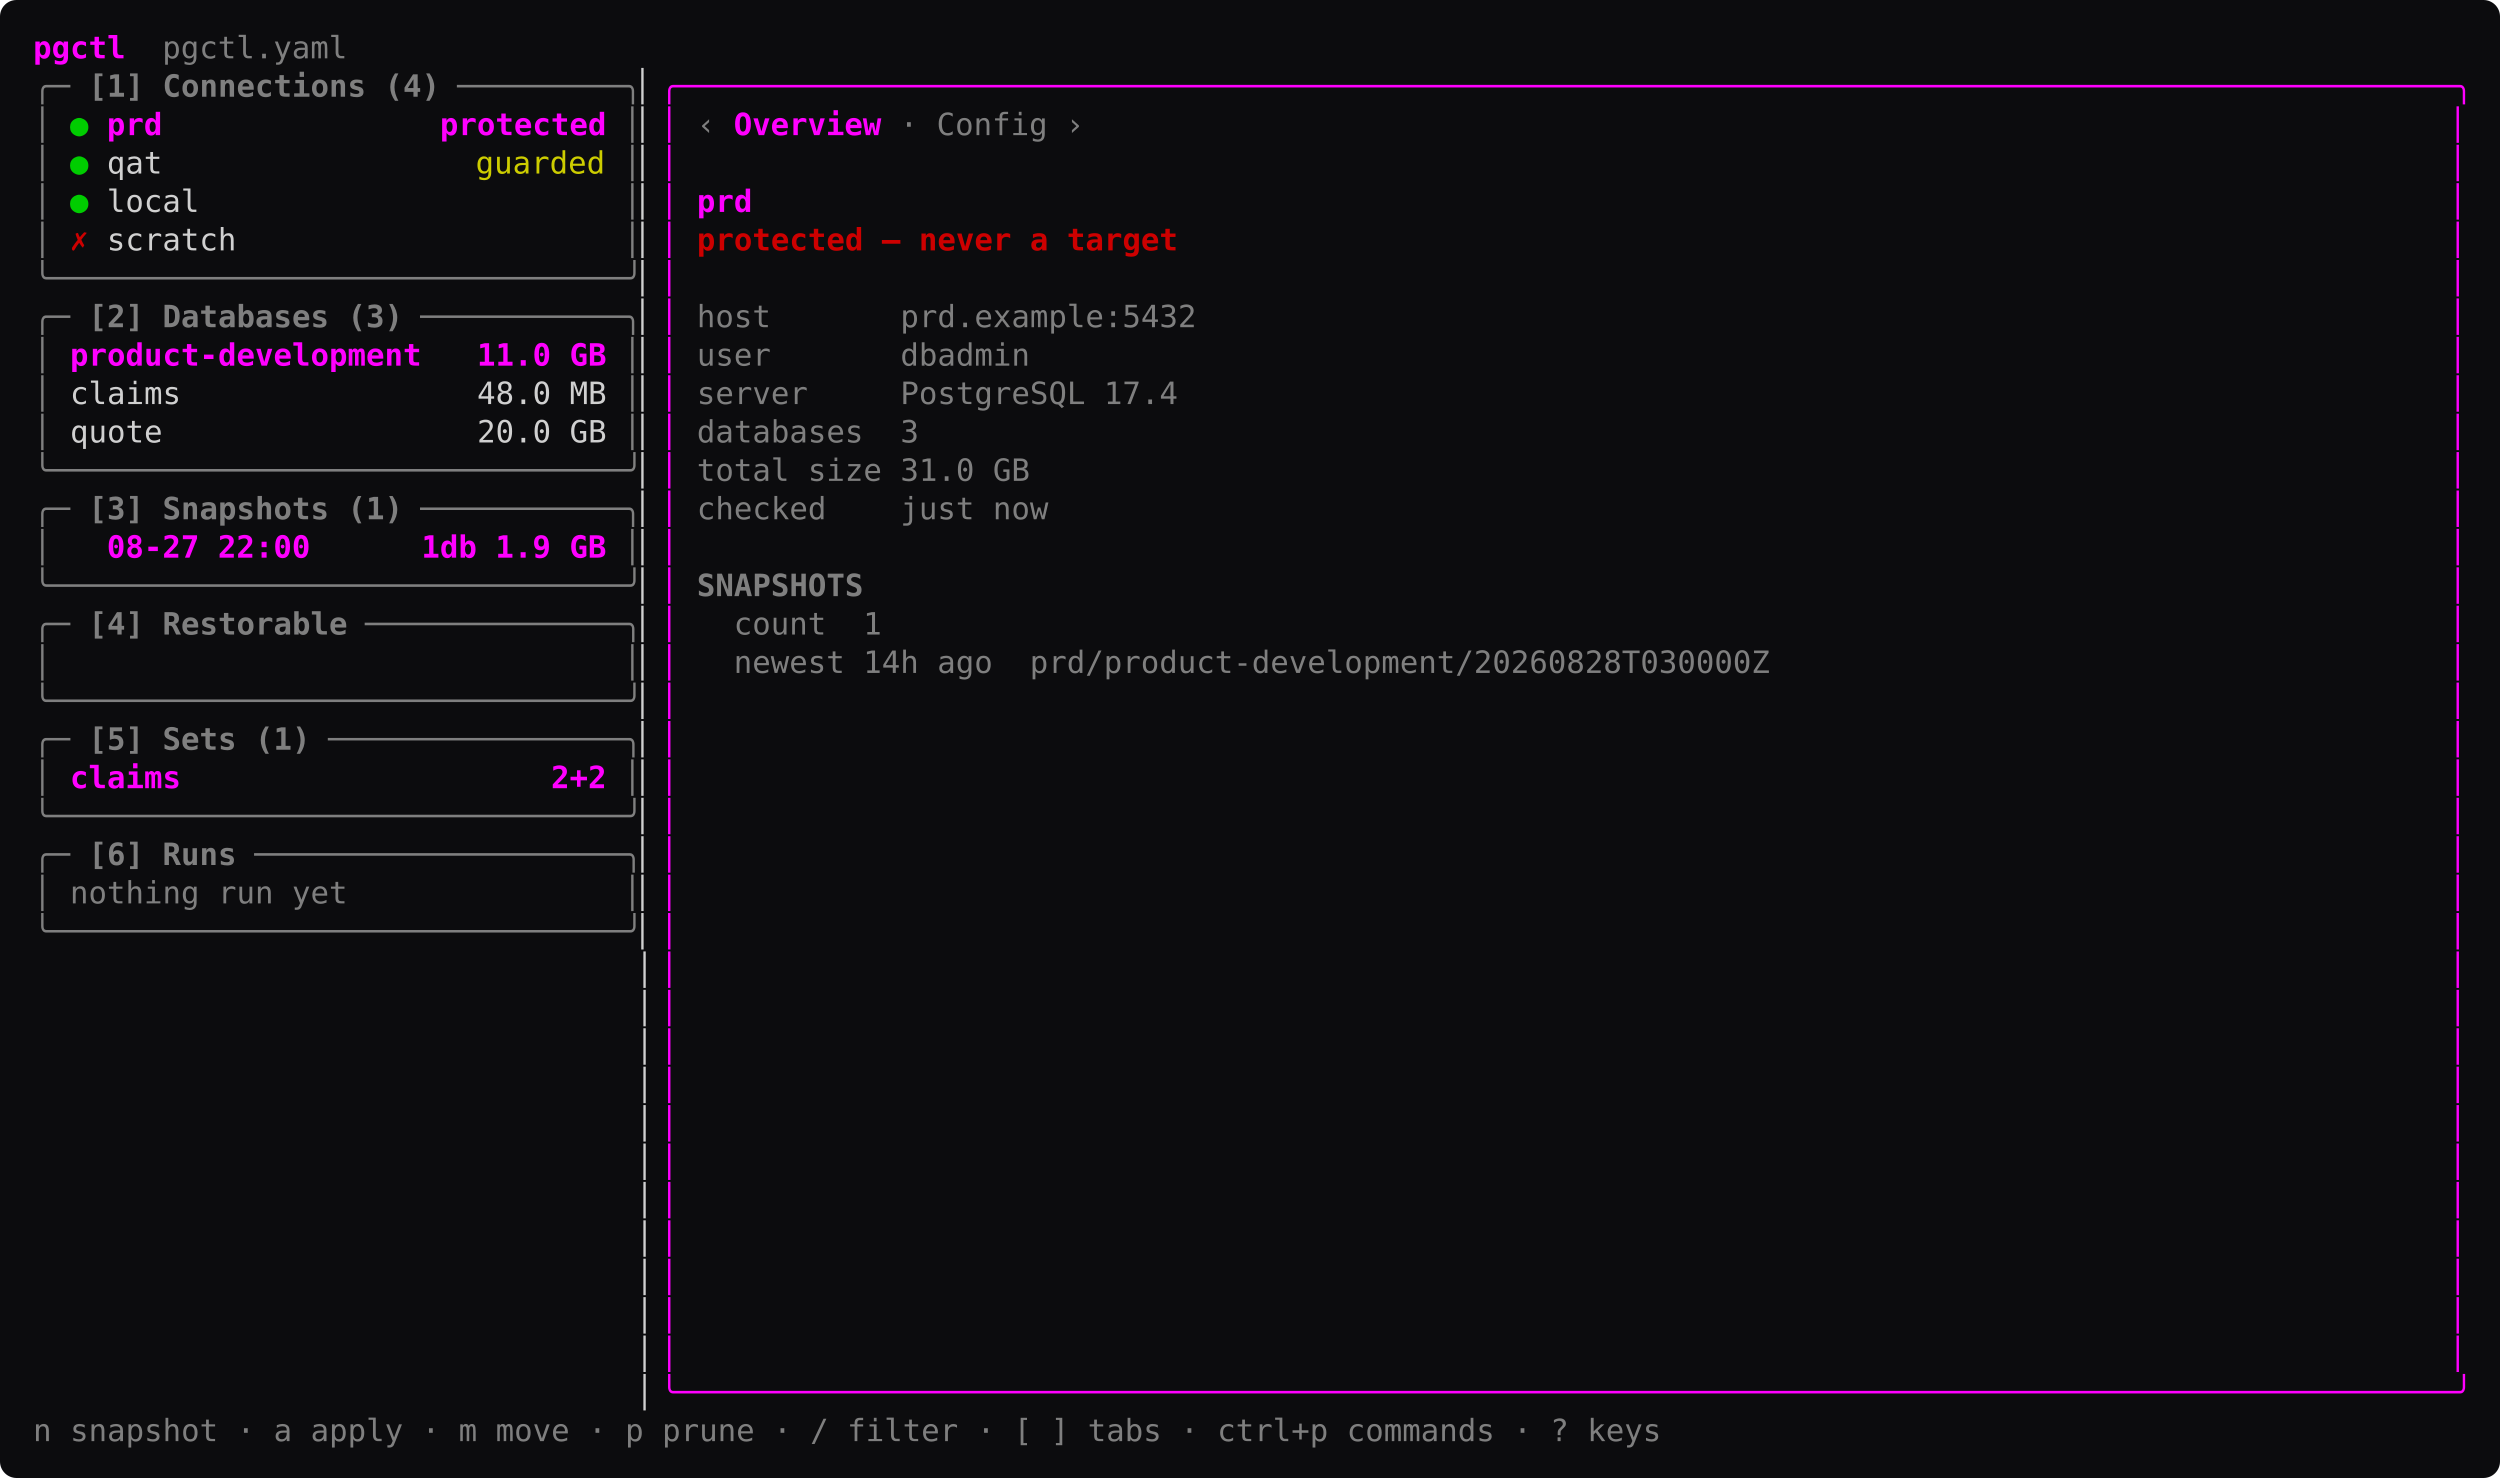
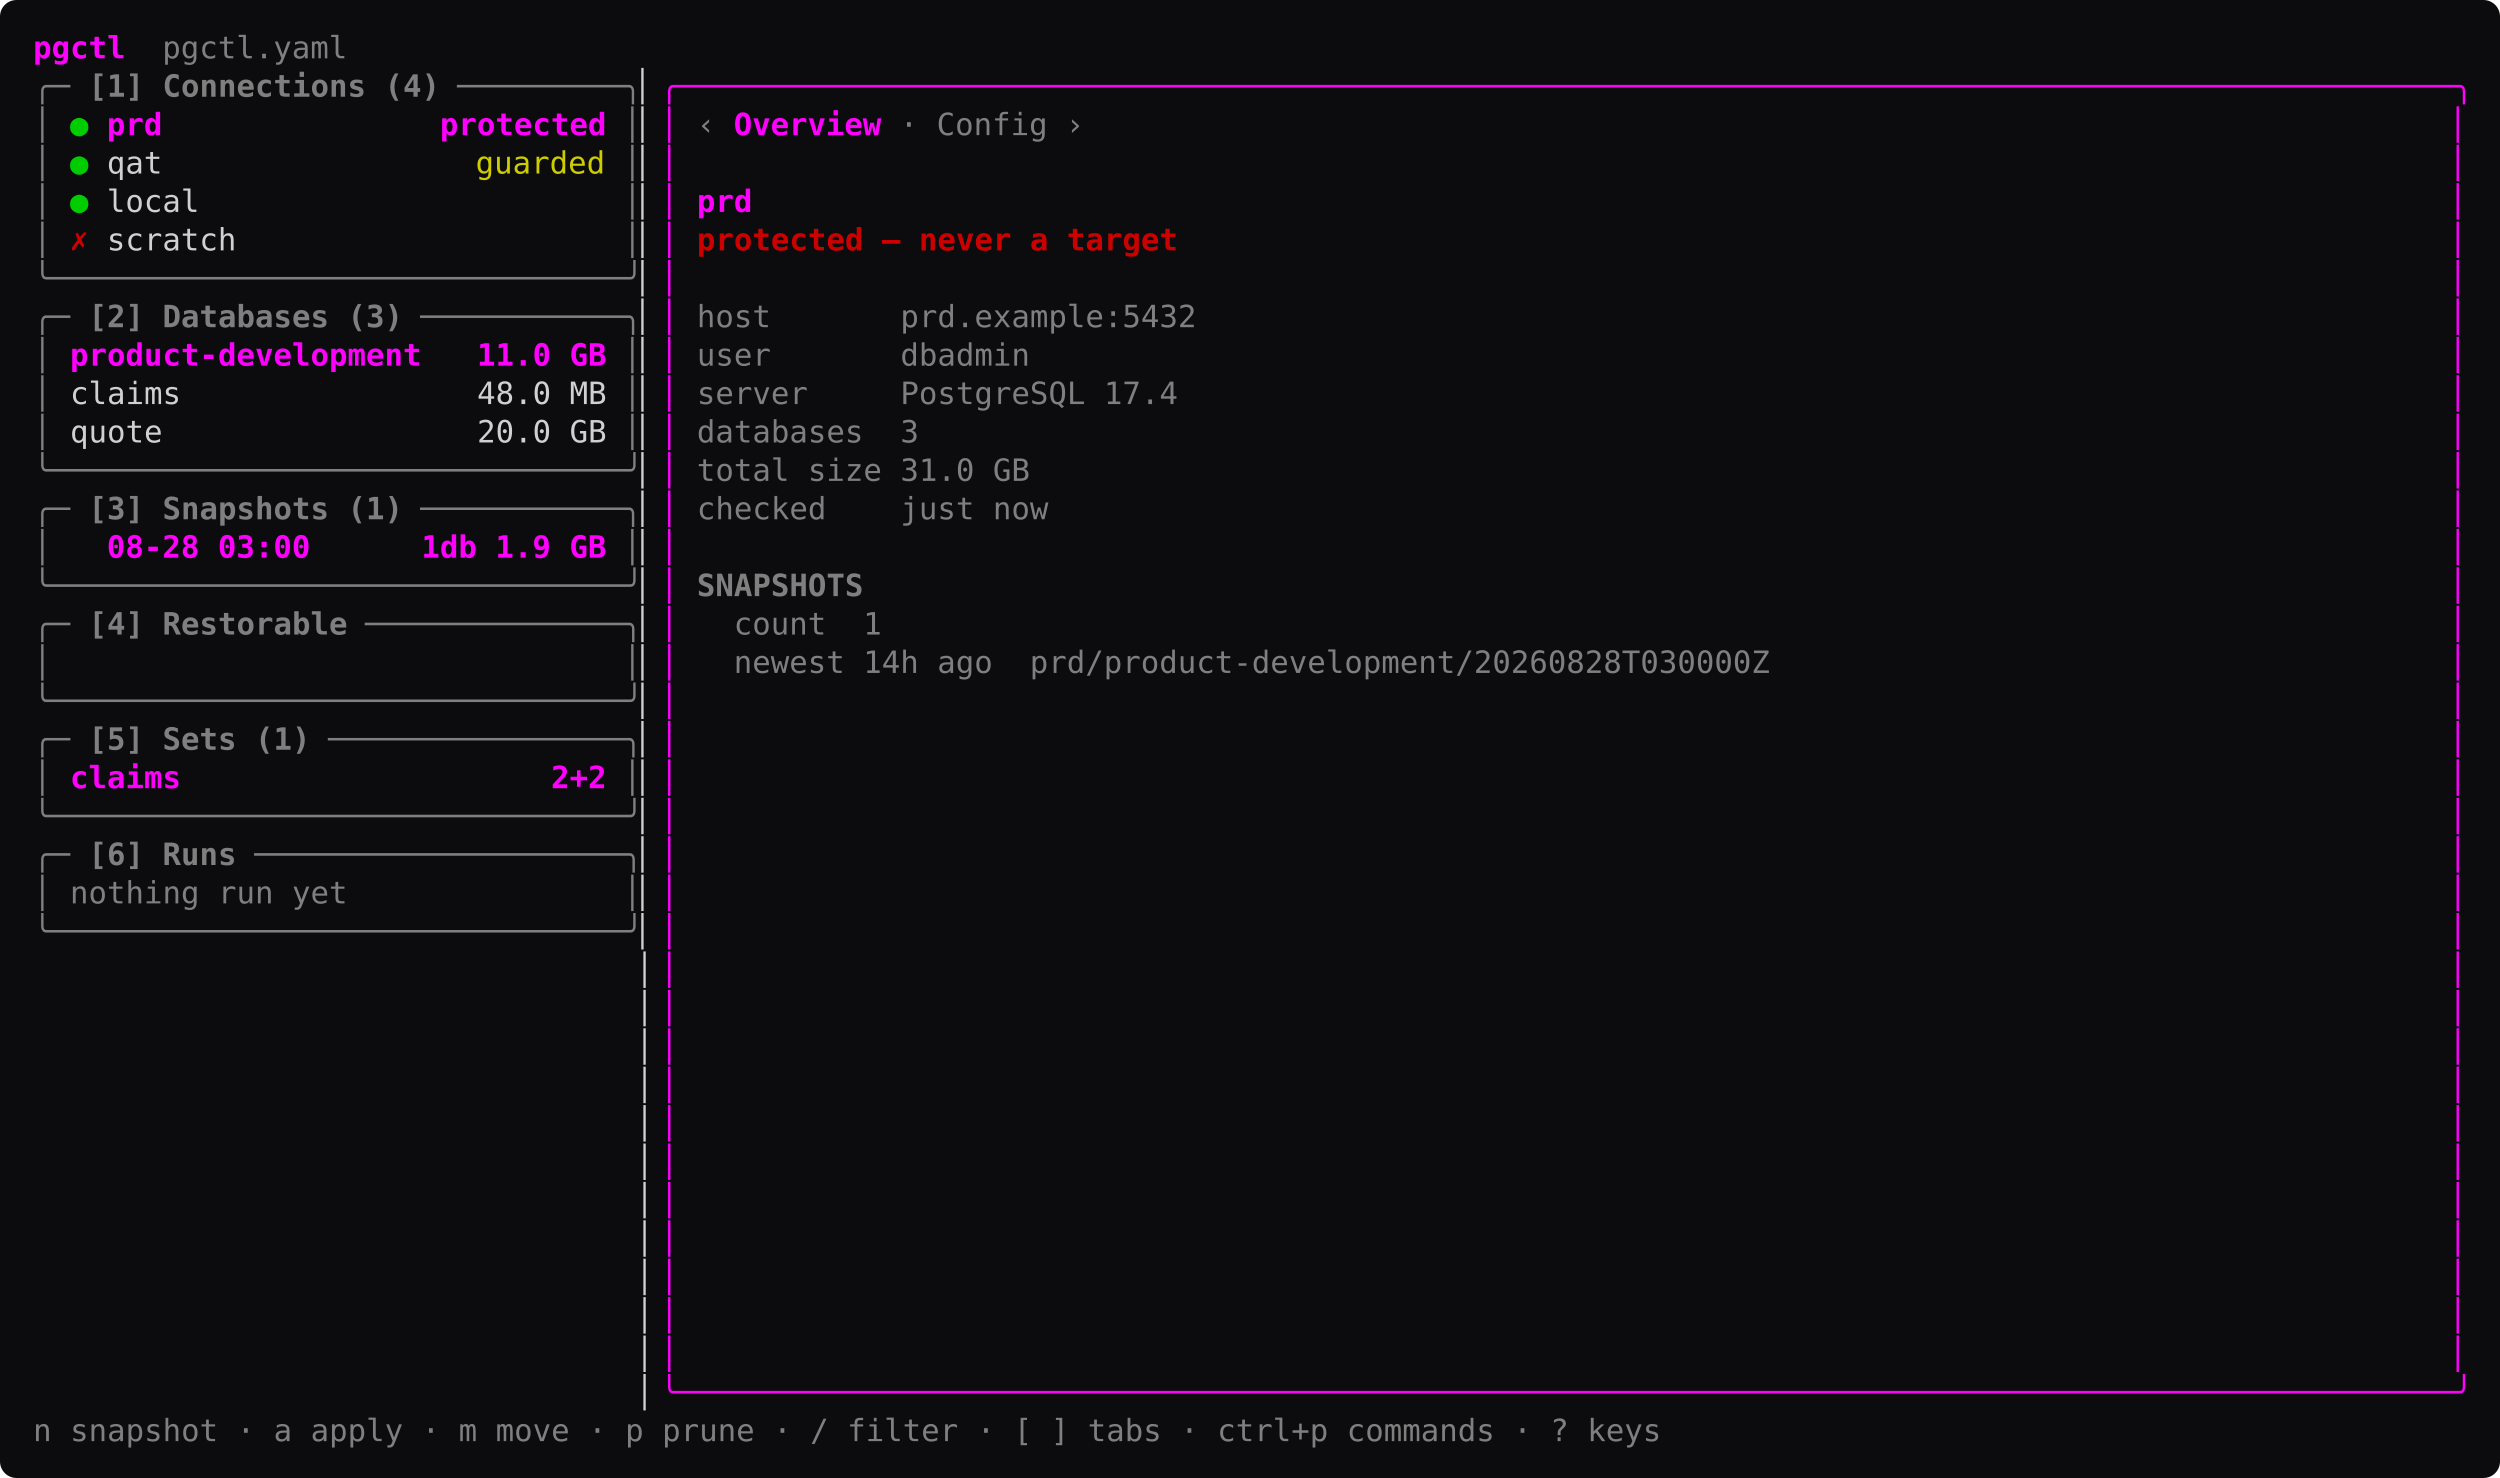
<svg xmlns="http://www.w3.org/2000/svg" width="1057.6" height="625.25" viewBox="0 0 1057.6 625.25" font-family="ui-monospace, 'SF Mono', SFMono-Regular, Menlo, Consolas, 'DejaVu Sans Mono', monospace" font-size="13" role="img">
  <rect width="1057.6" height="625.25" rx="7" fill="#0c0c0e" />
  <text x="14" y="24.68" textLength="39" lengthAdjust="spacing" fill="#ff00ff" font-weight="600" xml:space="preserve">pgctl</text>
  <text x="53" y="24.68" textLength="93.6" lengthAdjust="spacing" fill="#7f7f7f" xml:space="preserve">  pgctl.yaml</text>
  <text x="14" y="40.92" textLength="15.6" lengthAdjust="spacing" fill="#7f7f7f" xml:space="preserve">╭─</text>
  <text x="29.6" y="40.92" textLength="156" lengthAdjust="spacing" fill="#7f7f7f" font-weight="600" xml:space="preserve"> [1] Connections (4)</text>
  <text x="193.4" y="40.92" textLength="78" lengthAdjust="spacing" fill="#7f7f7f" xml:space="preserve">─────────╮</text>
  <text x="271.4" y="40.92" textLength="7.8" lengthAdjust="spacing" fill="#d0d0d0" xml:space="preserve">▏</text>
  <text x="279.2" y="40.92" textLength="764.4" lengthAdjust="spacing" fill="#ff00ff" xml:space="preserve">╭────────────────────────────────────────────────────────────────────────────────────────────────╮</text>
  <text x="14" y="57.17" textLength="7.8" lengthAdjust="spacing" fill="#7f7f7f" xml:space="preserve">│</text>
  <text x="29.6" y="57.17" textLength="7.8" lengthAdjust="spacing" fill="#00cd00" xml:space="preserve">●</text>
  <text x="45.2" y="57.17" textLength="210.6" lengthAdjust="spacing" fill="#ff00ff" font-weight="600" xml:space="preserve">prd               protected</text>
  <text x="263.6" y="57.17" textLength="7.8" lengthAdjust="spacing" fill="#7f7f7f" xml:space="preserve">│</text>
  <text x="271.4" y="57.17" textLength="7.8" lengthAdjust="spacing" fill="#d0d0d0" xml:space="preserve">▏</text>
  <text x="279.2" y="57.17" textLength="7.8" lengthAdjust="spacing" fill="#ff00ff" xml:space="preserve">│</text>
  <text x="294.8" y="57.17" textLength="7.8" lengthAdjust="spacing" fill="#7f7f7f" xml:space="preserve">‹</text>
  <text x="310.4" y="57.17" textLength="7.8" lengthAdjust="spacing" fill="#ff00ff" font-weight="600" xml:space="preserve">O</text>
  <text x="318.2" y="57.17" textLength="7.8" lengthAdjust="spacing" fill="#ff00ff" font-weight="600" xml:space="preserve">v</text>
  <text x="326" y="57.17" textLength="7.8" lengthAdjust="spacing" fill="#ff00ff" font-weight="600" xml:space="preserve">e</text>
  <text x="333.8" y="57.17" textLength="7.8" lengthAdjust="spacing" fill="#ff00ff" font-weight="600" xml:space="preserve">r</text>
  <text x="341.6" y="57.17" textLength="7.8" lengthAdjust="spacing" fill="#ff00ff" font-weight="600" xml:space="preserve">v</text>
  <text x="349.4" y="57.17" textLength="7.8" lengthAdjust="spacing" fill="#ff00ff" font-weight="600" xml:space="preserve">i</text>
  <text x="357.2" y="57.17" textLength="7.8" lengthAdjust="spacing" fill="#ff00ff" font-weight="600" xml:space="preserve">e</text>
  <text x="365" y="57.17" textLength="7.8" lengthAdjust="spacing" fill="#ff00ff" font-weight="600" xml:space="preserve">w</text>
  <text x="380.6" y="57.17" textLength="7.8" lengthAdjust="spacing" fill="#7f7f7f" xml:space="preserve">·</text>
  <text x="388.4" y="57.17" textLength="54.6" lengthAdjust="spacing" fill="#7f7f7f" xml:space="preserve"> Config</text>
  <text x="450.8" y="57.17" textLength="7.8" lengthAdjust="spacing" fill="#7f7f7f" xml:space="preserve">›</text>
  <text x="1035.8" y="57.17" textLength="7.8" lengthAdjust="spacing" fill="#ff00ff" xml:space="preserve">│</text>
  <text x="14" y="73.42" textLength="7.8" lengthAdjust="spacing" fill="#7f7f7f" xml:space="preserve">│</text>
  <text x="29.6" y="73.42" textLength="7.8" lengthAdjust="spacing" fill="#00cd00" xml:space="preserve">●</text>
  <text x="45.2" y="73.42" textLength="23.4" lengthAdjust="spacing" fill="#d0d0d0" xml:space="preserve">qat</text>
  <text x="201.2" y="73.42" textLength="54.6" lengthAdjust="spacing" fill="#cdcd00" xml:space="preserve">guarded</text>
  <text x="263.6" y="73.42" textLength="7.8" lengthAdjust="spacing" fill="#7f7f7f" xml:space="preserve">│</text>
  <text x="271.4" y="73.42" textLength="7.8" lengthAdjust="spacing" fill="#d0d0d0" xml:space="preserve">▏</text>
  <text x="279.2" y="73.42" textLength="7.8" lengthAdjust="spacing" fill="#ff00ff" xml:space="preserve">│</text>
  <text x="1035.8" y="73.42" textLength="7.8" lengthAdjust="spacing" fill="#ff00ff" xml:space="preserve">│</text>
  <text x="14" y="89.67" textLength="7.8" lengthAdjust="spacing" fill="#7f7f7f" xml:space="preserve">│</text>
  <text x="29.6" y="89.67" textLength="7.8" lengthAdjust="spacing" fill="#00cd00" xml:space="preserve">●</text>
  <text x="45.2" y="89.67" textLength="39" lengthAdjust="spacing" fill="#d0d0d0" xml:space="preserve">local</text>
  <text x="263.6" y="89.67" textLength="7.8" lengthAdjust="spacing" fill="#7f7f7f" xml:space="preserve">│</text>
  <text x="271.4" y="89.67" textLength="7.8" lengthAdjust="spacing" fill="#d0d0d0" xml:space="preserve">▏</text>
  <text x="279.2" y="89.67" textLength="7.8" lengthAdjust="spacing" fill="#ff00ff" xml:space="preserve">│</text>
  <text x="294.8" y="89.67" textLength="23.4" lengthAdjust="spacing" fill="#ff00ff" font-weight="600" xml:space="preserve">prd</text>
  <text x="1035.8" y="89.67" textLength="7.8" lengthAdjust="spacing" fill="#ff00ff" xml:space="preserve">│</text>
  <text x="14" y="105.92" textLength="7.8" lengthAdjust="spacing" fill="#7f7f7f" xml:space="preserve">│</text>
  <text x="29.6" y="105.92" textLength="7.8" lengthAdjust="spacing" fill="#cd0000" font-weight="600" xml:space="preserve">✗</text>
  <text x="45.2" y="105.92" textLength="54.6" lengthAdjust="spacing" fill="#d0d0d0" xml:space="preserve">scratch</text>
  <text x="263.6" y="105.92" textLength="7.8" lengthAdjust="spacing" fill="#7f7f7f" xml:space="preserve">│</text>
  <text x="271.4" y="105.92" textLength="7.8" lengthAdjust="spacing" fill="#d0d0d0" xml:space="preserve">▏</text>
  <text x="279.2" y="105.92" textLength="7.8" lengthAdjust="spacing" fill="#ff00ff" xml:space="preserve">│</text>
  <text x="294.8" y="105.92" textLength="202.8" lengthAdjust="spacing" fill="#cd0000" font-weight="600" xml:space="preserve">protected — never a target</text>
  <text x="1035.8" y="105.92" textLength="7.8" lengthAdjust="spacing" fill="#ff00ff" xml:space="preserve">│</text>
  <text x="14" y="122.17" textLength="257.4" lengthAdjust="spacing" fill="#7f7f7f" xml:space="preserve">╰───────────────────────────────╯</text>
  <text x="271.4" y="122.17" textLength="7.8" lengthAdjust="spacing" fill="#d0d0d0" xml:space="preserve">▏</text>
  <text x="279.2" y="122.17" textLength="7.8" lengthAdjust="spacing" fill="#ff00ff" xml:space="preserve">│</text>
  <text x="1035.8" y="122.17" textLength="7.8" lengthAdjust="spacing" fill="#ff00ff" xml:space="preserve">│</text>
  <text x="14" y="138.43" textLength="15.6" lengthAdjust="spacing" fill="#7f7f7f" xml:space="preserve">╭─</text>
  <text x="29.6" y="138.43" textLength="140.4" lengthAdjust="spacing" fill="#7f7f7f" font-weight="600" xml:space="preserve"> [2] Databases (3)</text>
  <text x="177.8" y="138.43" textLength="93.6" lengthAdjust="spacing" fill="#7f7f7f" xml:space="preserve">───────────╮</text>
  <text x="271.4" y="138.43" textLength="7.8" lengthAdjust="spacing" fill="#d0d0d0" xml:space="preserve">▏</text>
  <text x="279.2" y="138.43" textLength="7.8" lengthAdjust="spacing" fill="#ff00ff" xml:space="preserve">│</text>
  <text x="294.8" y="138.43" textLength="210.6" lengthAdjust="spacing" fill="#7f7f7f" xml:space="preserve">host       prd.example:5432</text>
  <text x="1035.8" y="138.43" textLength="7.8" lengthAdjust="spacing" fill="#ff00ff" xml:space="preserve">│</text>
  <text x="14" y="154.68" textLength="7.8" lengthAdjust="spacing" fill="#7f7f7f" xml:space="preserve">│</text>
  <text x="29.6" y="154.68" textLength="226.2" lengthAdjust="spacing" fill="#ff00ff" font-weight="600" xml:space="preserve">product-development   11.0 GB</text>
  <text x="263.6" y="154.68" textLength="7.8" lengthAdjust="spacing" fill="#7f7f7f" xml:space="preserve">│</text>
  <text x="271.4" y="154.68" textLength="7.8" lengthAdjust="spacing" fill="#d0d0d0" xml:space="preserve">▏</text>
  <text x="279.2" y="154.68" textLength="7.8" lengthAdjust="spacing" fill="#ff00ff" xml:space="preserve">│</text>
  <text x="294.8" y="154.68" textLength="140.4" lengthAdjust="spacing" fill="#7f7f7f" xml:space="preserve">user       dbadmin</text>
  <text x="1035.8" y="154.68" textLength="7.8" lengthAdjust="spacing" fill="#ff00ff" xml:space="preserve">│</text>
  <text x="14" y="170.93" textLength="7.8" lengthAdjust="spacing" fill="#7f7f7f" xml:space="preserve">│</text>
  <text x="21.8" y="170.93" textLength="234" lengthAdjust="spacing" fill="#d0d0d0" xml:space="preserve"> claims                48.0 MB</text>
  <text x="263.6" y="170.93" textLength="7.8" lengthAdjust="spacing" fill="#7f7f7f" xml:space="preserve">│</text>
  <text x="271.4" y="170.93" textLength="7.8" lengthAdjust="spacing" fill="#d0d0d0" xml:space="preserve">▏</text>
  <text x="279.2" y="170.93" textLength="7.8" lengthAdjust="spacing" fill="#ff00ff" xml:space="preserve">│</text>
  <text x="294.8" y="170.93" textLength="202.8" lengthAdjust="spacing" fill="#7f7f7f" xml:space="preserve">server     PostgreSQL 17.4</text>
  <text x="1035.8" y="170.93" textLength="7.8" lengthAdjust="spacing" fill="#ff00ff" xml:space="preserve">│</text>
  <text x="14" y="187.18" textLength="7.8" lengthAdjust="spacing" fill="#7f7f7f" xml:space="preserve">│</text>
  <text x="21.8" y="187.18" textLength="234" lengthAdjust="spacing" fill="#d0d0d0" xml:space="preserve"> quote                 20.0 GB</text>
  <text x="263.6" y="187.18" textLength="7.8" lengthAdjust="spacing" fill="#7f7f7f" xml:space="preserve">│</text>
  <text x="271.4" y="187.18" textLength="7.8" lengthAdjust="spacing" fill="#d0d0d0" xml:space="preserve">▏</text>
  <text x="279.2" y="187.18" textLength="7.8" lengthAdjust="spacing" fill="#ff00ff" xml:space="preserve">│</text>
  <text x="294.8" y="187.18" textLength="93.6" lengthAdjust="spacing" fill="#7f7f7f" xml:space="preserve">databases  3</text>
  <text x="1035.8" y="187.18" textLength="7.8" lengthAdjust="spacing" fill="#ff00ff" xml:space="preserve">│</text>
  <text x="14" y="203.43" textLength="257.4" lengthAdjust="spacing" fill="#7f7f7f" xml:space="preserve">╰───────────────────────────────╯</text>
  <text x="271.4" y="203.43" textLength="7.8" lengthAdjust="spacing" fill="#d0d0d0" xml:space="preserve">▏</text>
  <text x="279.2" y="203.43" textLength="7.8" lengthAdjust="spacing" fill="#ff00ff" xml:space="preserve">│</text>
  <text x="294.8" y="203.43" textLength="140.4" lengthAdjust="spacing" fill="#7f7f7f" xml:space="preserve">total size 31.0 GB</text>
  <text x="1035.8" y="203.43" textLength="7.8" lengthAdjust="spacing" fill="#ff00ff" xml:space="preserve">│</text>
  <text x="14" y="219.68" textLength="15.6" lengthAdjust="spacing" fill="#7f7f7f" xml:space="preserve">╭─</text>
  <text x="29.6" y="219.68" textLength="140.4" lengthAdjust="spacing" fill="#7f7f7f" font-weight="600" xml:space="preserve"> [3] Snapshots (1)</text>
  <text x="177.8" y="219.68" textLength="93.6" lengthAdjust="spacing" fill="#7f7f7f" xml:space="preserve">───────────╮</text>
  <text x="271.4" y="219.68" textLength="7.8" lengthAdjust="spacing" fill="#d0d0d0" xml:space="preserve">▏</text>
  <text x="279.2" y="219.68" textLength="7.8" lengthAdjust="spacing" fill="#ff00ff" xml:space="preserve">│</text>
  <text x="294.8" y="219.68" textLength="148.2" lengthAdjust="spacing" fill="#7f7f7f" xml:space="preserve">checked    just now</text>
  <text x="1035.8" y="219.68" textLength="7.8" lengthAdjust="spacing" fill="#ff00ff" xml:space="preserve">│</text>
  <text x="14" y="235.93" textLength="7.8" lengthAdjust="spacing" fill="#7f7f7f" xml:space="preserve">│</text>
-   <text x="45.2" y="235.93" textLength="210.6" lengthAdjust="spacing" fill="#ff00ff" font-weight="600" xml:space="preserve">08-27 22:00      1db 1.9 GB</text>
+   <text x="45.2" y="235.93" textLength="210.6" lengthAdjust="spacing" fill="#ff00ff" font-weight="600" xml:space="preserve">08-28 03:00      1db 1.9 GB</text>
  <text x="263.6" y="235.93" textLength="7.8" lengthAdjust="spacing" fill="#7f7f7f" xml:space="preserve">│</text>
  <text x="271.4" y="235.93" textLength="7.8" lengthAdjust="spacing" fill="#d0d0d0" xml:space="preserve">▏</text>
  <text x="279.2" y="235.93" textLength="7.8" lengthAdjust="spacing" fill="#ff00ff" xml:space="preserve">│</text>
  <text x="1035.8" y="235.93" textLength="7.8" lengthAdjust="spacing" fill="#ff00ff" xml:space="preserve">│</text>
  <text x="14" y="252.18" textLength="257.4" lengthAdjust="spacing" fill="#7f7f7f" xml:space="preserve">╰───────────────────────────────╯</text>
  <text x="271.4" y="252.18" textLength="7.8" lengthAdjust="spacing" fill="#d0d0d0" xml:space="preserve">▏</text>
  <text x="279.2" y="252.18" textLength="7.8" lengthAdjust="spacing" fill="#ff00ff" xml:space="preserve">│</text>
  <text x="294.8" y="252.18" textLength="70.2" lengthAdjust="spacing" fill="#7f7f7f" font-weight="600" xml:space="preserve">SNAPSHOTS</text>
  <text x="1035.8" y="252.18" textLength="7.8" lengthAdjust="spacing" fill="#ff00ff" xml:space="preserve">│</text>
  <text x="14" y="268.43" textLength="15.6" lengthAdjust="spacing" fill="#7f7f7f" xml:space="preserve">╭─</text>
  <text x="29.6" y="268.43" textLength="117" lengthAdjust="spacing" fill="#7f7f7f" font-weight="600" xml:space="preserve"> [4] Restorable</text>
  <text x="154.4" y="268.43" textLength="117" lengthAdjust="spacing" fill="#7f7f7f" xml:space="preserve">──────────────╮</text>
  <text x="271.4" y="268.43" textLength="7.8" lengthAdjust="spacing" fill="#d0d0d0" xml:space="preserve">▏</text>
  <text x="279.2" y="268.43" textLength="7.8" lengthAdjust="spacing" fill="#ff00ff" xml:space="preserve">│</text>
  <text x="310.4" y="268.43" textLength="62.4" lengthAdjust="spacing" fill="#7f7f7f" xml:space="preserve">count  1</text>
  <text x="1035.8" y="268.43" textLength="7.8" lengthAdjust="spacing" fill="#ff00ff" xml:space="preserve">│</text>
  <text x="14" y="284.68" textLength="7.8" lengthAdjust="spacing" fill="#7f7f7f" xml:space="preserve">│</text>
  <text x="263.6" y="284.68" textLength="7.8" lengthAdjust="spacing" fill="#7f7f7f" xml:space="preserve">│</text>
  <text x="271.4" y="284.68" textLength="7.8" lengthAdjust="spacing" fill="#d0d0d0" xml:space="preserve">▏</text>
  <text x="279.2" y="284.68" textLength="7.8" lengthAdjust="spacing" fill="#ff00ff" xml:space="preserve">│</text>
  <text x="310.4" y="284.68" textLength="436.8" lengthAdjust="spacing" fill="#7f7f7f" xml:space="preserve">newest 14h ago  prd/product-development/20260828T030000Z</text>
  <text x="1035.8" y="284.68" textLength="7.8" lengthAdjust="spacing" fill="#ff00ff" xml:space="preserve">│</text>
  <text x="14" y="300.93" textLength="257.4" lengthAdjust="spacing" fill="#7f7f7f" xml:space="preserve">╰───────────────────────────────╯</text>
  <text x="271.4" y="300.93" textLength="7.8" lengthAdjust="spacing" fill="#d0d0d0" xml:space="preserve">▏</text>
  <text x="279.2" y="300.93" textLength="7.8" lengthAdjust="spacing" fill="#ff00ff" xml:space="preserve">│</text>
  <text x="1035.8" y="300.93" textLength="7.8" lengthAdjust="spacing" fill="#ff00ff" xml:space="preserve">│</text>
  <text x="14" y="317.18" textLength="15.6" lengthAdjust="spacing" fill="#7f7f7f" xml:space="preserve">╭─</text>
  <text x="29.6" y="317.18" textLength="101.4" lengthAdjust="spacing" fill="#7f7f7f" font-weight="600" xml:space="preserve"> [5] Sets (1)</text>
  <text x="138.8" y="317.18" textLength="132.6" lengthAdjust="spacing" fill="#7f7f7f" xml:space="preserve">────────────────╮</text>
  <text x="271.4" y="317.18" textLength="7.8" lengthAdjust="spacing" fill="#d0d0d0" xml:space="preserve">▏</text>
  <text x="279.2" y="317.18" textLength="7.8" lengthAdjust="spacing" fill="#ff00ff" xml:space="preserve">│</text>
  <text x="1035.8" y="317.18" textLength="7.8" lengthAdjust="spacing" fill="#ff00ff" xml:space="preserve">│</text>
  <text x="14" y="333.43" textLength="7.8" lengthAdjust="spacing" fill="#7f7f7f" xml:space="preserve">│</text>
  <text x="29.6" y="333.43" textLength="226.2" lengthAdjust="spacing" fill="#ff00ff" font-weight="600" xml:space="preserve">claims                    2+2</text>
  <text x="263.6" y="333.43" textLength="7.8" lengthAdjust="spacing" fill="#7f7f7f" xml:space="preserve">│</text>
  <text x="271.4" y="333.43" textLength="7.8" lengthAdjust="spacing" fill="#d0d0d0" xml:space="preserve">▏</text>
  <text x="279.2" y="333.43" textLength="7.8" lengthAdjust="spacing" fill="#ff00ff" xml:space="preserve">│</text>
  <text x="1035.8" y="333.43" textLength="7.8" lengthAdjust="spacing" fill="#ff00ff" xml:space="preserve">│</text>
  <text x="14" y="349.68" textLength="257.4" lengthAdjust="spacing" fill="#7f7f7f" xml:space="preserve">╰───────────────────────────────╯</text>
  <text x="271.4" y="349.68" textLength="7.8" lengthAdjust="spacing" fill="#d0d0d0" xml:space="preserve">▏</text>
  <text x="279.2" y="349.68" textLength="7.8" lengthAdjust="spacing" fill="#ff00ff" xml:space="preserve">│</text>
  <text x="1035.8" y="349.68" textLength="7.8" lengthAdjust="spacing" fill="#ff00ff" xml:space="preserve">│</text>
  <text x="14" y="365.93" textLength="15.6" lengthAdjust="spacing" fill="#7f7f7f" xml:space="preserve">╭─</text>
  <text x="29.6" y="365.93" textLength="70.2" lengthAdjust="spacing" fill="#7f7f7f" font-weight="600" xml:space="preserve"> [6] Runs</text>
  <text x="107.6" y="365.93" textLength="163.8" lengthAdjust="spacing" fill="#7f7f7f" xml:space="preserve">────────────────────╮</text>
  <text x="271.4" y="365.93" textLength="7.8" lengthAdjust="spacing" fill="#d0d0d0" xml:space="preserve">▏</text>
  <text x="279.2" y="365.93" textLength="7.8" lengthAdjust="spacing" fill="#ff00ff" xml:space="preserve">│</text>
  <text x="1035.8" y="365.93" textLength="7.8" lengthAdjust="spacing" fill="#ff00ff" xml:space="preserve">│</text>
  <text x="14" y="382.18" textLength="7.8" lengthAdjust="spacing" fill="#7f7f7f" xml:space="preserve">│</text>
  <text x="29.6" y="382.18" textLength="117" lengthAdjust="spacing" fill="#7f7f7f" xml:space="preserve">nothing run yet</text>
  <text x="263.6" y="382.18" textLength="7.8" lengthAdjust="spacing" fill="#7f7f7f" xml:space="preserve">│</text>
  <text x="271.4" y="382.18" textLength="7.8" lengthAdjust="spacing" fill="#d0d0d0" xml:space="preserve">▏</text>
  <text x="279.2" y="382.18" textLength="7.8" lengthAdjust="spacing" fill="#ff00ff" xml:space="preserve">│</text>
  <text x="1035.8" y="382.18" textLength="7.8" lengthAdjust="spacing" fill="#ff00ff" xml:space="preserve">│</text>
  <text x="14" y="398.43" textLength="257.4" lengthAdjust="spacing" fill="#7f7f7f" xml:space="preserve">╰───────────────────────────────╯</text>
  <text x="271.4" y="398.43" textLength="7.8" lengthAdjust="spacing" fill="#d0d0d0" xml:space="preserve">▏</text>
  <text x="279.2" y="398.43" textLength="7.8" lengthAdjust="spacing" fill="#ff00ff" xml:space="preserve">│</text>
  <text x="1035.8" y="398.43" textLength="7.8" lengthAdjust="spacing" fill="#ff00ff" xml:space="preserve">│</text>
  <text x="14" y="414.68" textLength="265.2" lengthAdjust="spacing" fill="#d0d0d0" xml:space="preserve">                                 ▏</text>
  <text x="279.2" y="414.68" textLength="7.8" lengthAdjust="spacing" fill="#ff00ff" xml:space="preserve">│</text>
  <text x="1035.8" y="414.68" textLength="7.8" lengthAdjust="spacing" fill="#ff00ff" xml:space="preserve">│</text>
  <text x="14" y="430.93" textLength="265.2" lengthAdjust="spacing" fill="#d0d0d0" xml:space="preserve">                                 ▏</text>
  <text x="279.2" y="430.93" textLength="7.8" lengthAdjust="spacing" fill="#ff00ff" xml:space="preserve">│</text>
  <text x="1035.8" y="430.93" textLength="7.8" lengthAdjust="spacing" fill="#ff00ff" xml:space="preserve">│</text>
  <text x="14" y="447.18" textLength="265.2" lengthAdjust="spacing" fill="#d0d0d0" xml:space="preserve">                                 ▏</text>
  <text x="279.2" y="447.18" textLength="7.8" lengthAdjust="spacing" fill="#ff00ff" xml:space="preserve">│</text>
  <text x="1035.8" y="447.18" textLength="7.8" lengthAdjust="spacing" fill="#ff00ff" xml:space="preserve">│</text>
  <text x="14" y="463.43" textLength="265.2" lengthAdjust="spacing" fill="#d0d0d0" xml:space="preserve">                                 ▏</text>
  <text x="279.2" y="463.43" textLength="7.8" lengthAdjust="spacing" fill="#ff00ff" xml:space="preserve">│</text>
  <text x="1035.8" y="463.43" textLength="7.8" lengthAdjust="spacing" fill="#ff00ff" xml:space="preserve">│</text>
  <text x="14" y="479.68" textLength="265.2" lengthAdjust="spacing" fill="#d0d0d0" xml:space="preserve">                                 ▏</text>
  <text x="279.2" y="479.68" textLength="7.8" lengthAdjust="spacing" fill="#ff00ff" xml:space="preserve">│</text>
  <text x="1035.8" y="479.68" textLength="7.8" lengthAdjust="spacing" fill="#ff00ff" xml:space="preserve">│</text>
  <text x="14" y="495.93" textLength="265.2" lengthAdjust="spacing" fill="#d0d0d0" xml:space="preserve">                                 ▏</text>
  <text x="279.2" y="495.93" textLength="7.8" lengthAdjust="spacing" fill="#ff00ff" xml:space="preserve">│</text>
  <text x="1035.8" y="495.93" textLength="7.8" lengthAdjust="spacing" fill="#ff00ff" xml:space="preserve">│</text>
  <text x="14" y="512.17" textLength="265.2" lengthAdjust="spacing" fill="#d0d0d0" xml:space="preserve">                                 ▏</text>
  <text x="279.2" y="512.17" textLength="7.8" lengthAdjust="spacing" fill="#ff00ff" xml:space="preserve">│</text>
  <text x="1035.8" y="512.17" textLength="7.8" lengthAdjust="spacing" fill="#ff00ff" xml:space="preserve">│</text>
  <text x="14" y="528.42" textLength="265.2" lengthAdjust="spacing" fill="#d0d0d0" xml:space="preserve">                                 ▏</text>
  <text x="279.2" y="528.42" textLength="7.8" lengthAdjust="spacing" fill="#ff00ff" xml:space="preserve">│</text>
  <text x="1035.8" y="528.42" textLength="7.8" lengthAdjust="spacing" fill="#ff00ff" xml:space="preserve">│</text>
  <text x="14" y="544.67" textLength="265.2" lengthAdjust="spacing" fill="#d0d0d0" xml:space="preserve">                                 ▏</text>
  <text x="279.2" y="544.67" textLength="7.8" lengthAdjust="spacing" fill="#ff00ff" xml:space="preserve">│</text>
  <text x="1035.8" y="544.67" textLength="7.8" lengthAdjust="spacing" fill="#ff00ff" xml:space="preserve">│</text>
  <text x="14" y="560.92" textLength="265.2" lengthAdjust="spacing" fill="#d0d0d0" xml:space="preserve">                                 ▏</text>
  <text x="279.2" y="560.92" textLength="7.8" lengthAdjust="spacing" fill="#ff00ff" xml:space="preserve">│</text>
  <text x="1035.8" y="560.92" textLength="7.8" lengthAdjust="spacing" fill="#ff00ff" xml:space="preserve">│</text>
  <text x="14" y="577.17" textLength="265.2" lengthAdjust="spacing" fill="#d0d0d0" xml:space="preserve">                                 ▏</text>
  <text x="279.2" y="577.17" textLength="7.8" lengthAdjust="spacing" fill="#ff00ff" xml:space="preserve">│</text>
  <text x="1035.8" y="577.17" textLength="7.8" lengthAdjust="spacing" fill="#ff00ff" xml:space="preserve">│</text>
  <text x="14" y="593.42" textLength="265.2" lengthAdjust="spacing" fill="#d0d0d0" xml:space="preserve">                                 ▏</text>
  <text x="279.2" y="593.42" textLength="764.4" lengthAdjust="spacing" fill="#ff00ff" xml:space="preserve">╰────────────────────────────────────────────────────────────────────────────────────────────────╯</text>
  <text x="14" y="609.67" textLength="686.4" lengthAdjust="spacing" fill="#7f7f7f" xml:space="preserve">n snapshot · a apply · m move · p prune · / filter · [ ] tabs · ctrl+p commands · ? keys</text>
</svg>
